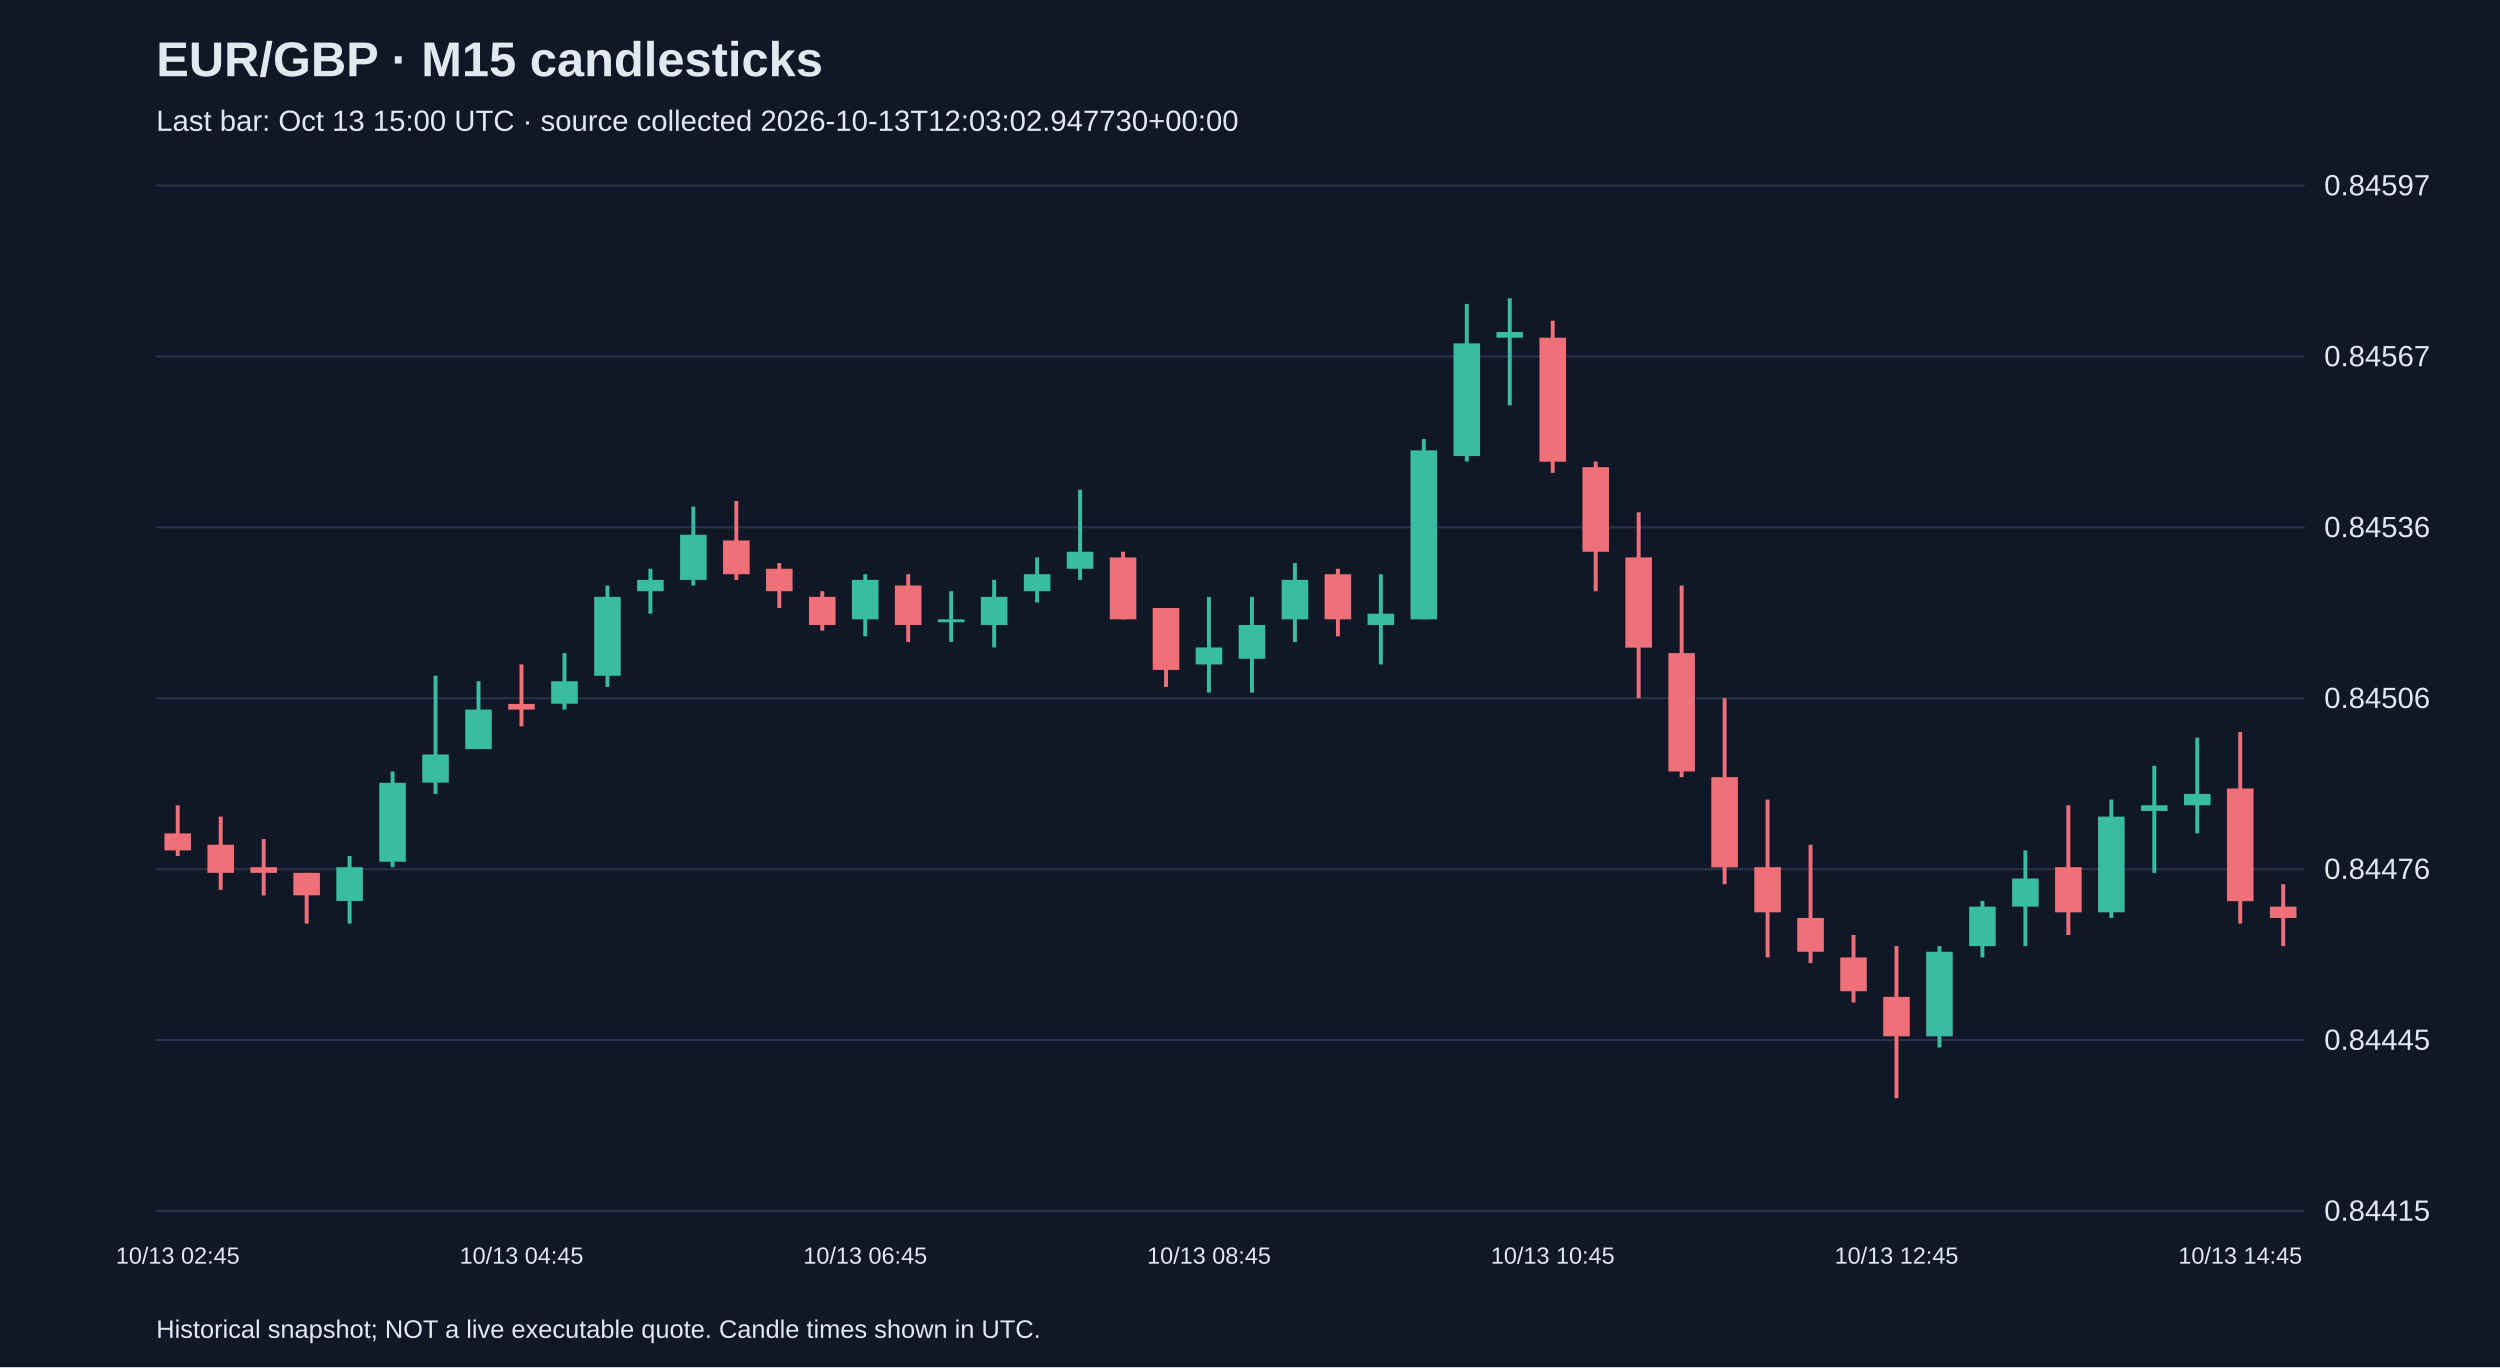
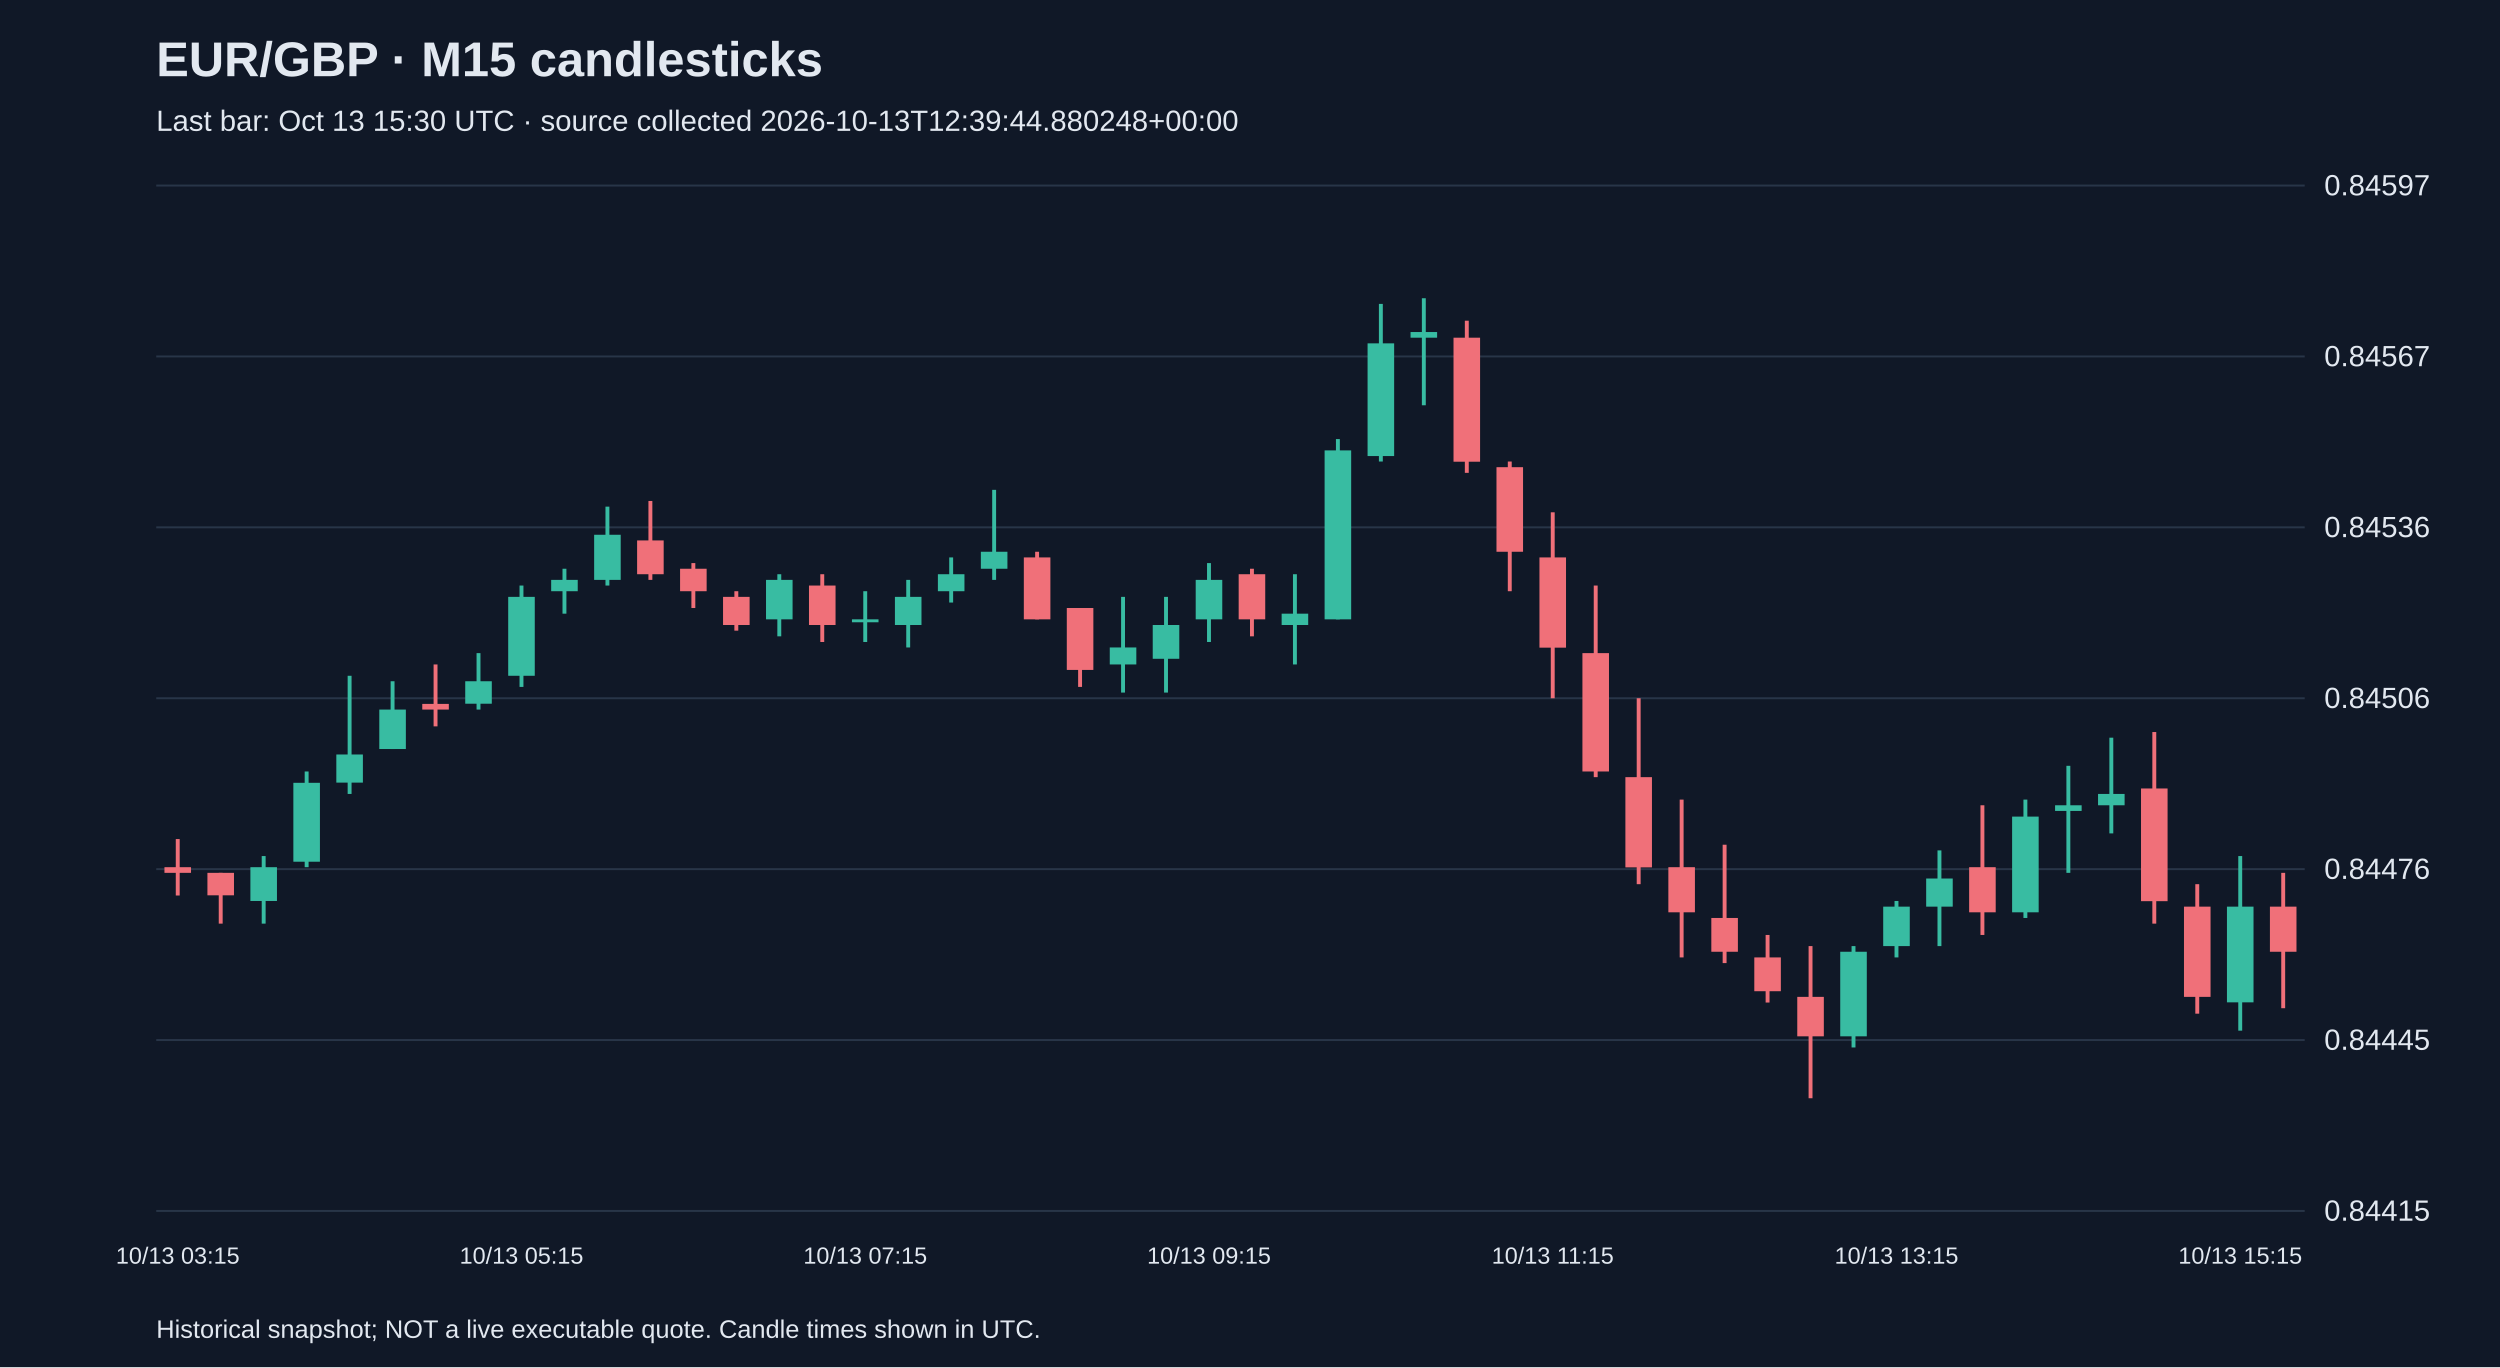
<svg xmlns="http://www.w3.org/2000/svg" viewBox="0 0 1280 700">
  <rect width="100%" height="100%" fill="#101827" />
  <style>text{font-family:Arial,sans-serif;fill:#e2e8f0}</style>
  <text x="80" y="39" font-size="25" font-weight="bold">EUR/GBP · M15 candlesticks</text>
-   <text x="80" y="67" font-size="15" fill="#a6b1c5">Last bar: Oct 13 15:00 UTC · source collected 2026-10-13T12:03:02.947730+00:00</text>
+   <text x="80" y="67" font-size="15" fill="#a6b1c5">Last bar: Oct 13 15:30 UTC · source collected 2026-10-13T12:39:44.880248+00:00</text>
  <line x1="80" y1="620.0" x2="1180" y2="620.0" stroke="#283548" />
  <text x="1190" y="625.0" font-size="15">0.84415</text>
  <line x1="80" y1="532.5" x2="1180" y2="532.5" stroke="#283548" />
  <text x="1190" y="537.5" font-size="15">0.84445</text>
  <line x1="80" y1="445.0" x2="1180" y2="445.0" stroke="#283548" />
  <text x="1190" y="450.0" font-size="15">0.84476</text>
  <line x1="80" y1="357.5" x2="1180" y2="357.5" stroke="#283548" />
  <text x="1190" y="362.5" font-size="15">0.84506</text>
  <line x1="80" y1="270.0" x2="1180" y2="270.0" stroke="#283548" />
  <text x="1190" y="275.0" font-size="15">0.84536</text>
  <line x1="80" y1="182.5" x2="1180" y2="182.5" stroke="#283548" />
  <text x="1190" y="187.5" font-size="15">0.84567</text>
  <line x1="80" y1="95.0" x2="1180" y2="95.0" stroke="#283548" />
  <text x="1190" y="100.0" font-size="15">0.84597</text>
-   <line x1="91.0" y1="412.3" x2="91.0" y2="438.3" stroke="#f07079" stroke-width="2" />
-   <rect x="84.2" y="426.7" width="13.6" height="8.7" fill="#f07079" />
-   <text x="91.0" y="647" text-anchor="middle" font-size="12">10/13 02:45</text>
-   <line x1="113.0" y1="418.1" x2="113.0" y2="455.6" stroke="#f07079" stroke-width="2" />
-   <rect x="106.2" y="432.5" width="13.6" height="14.4" fill="#f07079" />
-   <line x1="135.0" y1="429.6" x2="135.0" y2="458.5" stroke="#f07079" stroke-width="2" />
-   <rect x="128.2" y="444.0" width="13.6" height="2.9" fill="#f07079" />
-   <line x1="157.0" y1="446.9" x2="157.0" y2="472.9" stroke="#f07079" stroke-width="2" />
-   <rect x="150.2" y="446.9" width="13.6" height="11.5" fill="#f07079" />
-   <line x1="179.0" y1="438.3" x2="179.0" y2="472.9" stroke="#38bca2" stroke-width="2" />
-   <rect x="172.2" y="444.0" width="13.6" height="17.3" fill="#38bca2" />
-   <line x1="201.0" y1="395.0" x2="201.0" y2="444.0" stroke="#38bca2" stroke-width="2" />
-   <rect x="194.2" y="400.8" width="13.6" height="40.4" fill="#38bca2" />
-   <line x1="223.0" y1="346.0" x2="223.0" y2="406.5" stroke="#38bca2" stroke-width="2" />
-   <rect x="216.2" y="386.3" width="13.6" height="14.4" fill="#38bca2" />
-   <line x1="245.0" y1="348.8" x2="245.0" y2="383.5" stroke="#38bca2" stroke-width="2" />
-   <rect x="238.2" y="363.3" width="13.6" height="20.2" fill="#38bca2" />
-   <line x1="267.0" y1="340.2" x2="267.0" y2="371.9" stroke="#f07079" stroke-width="2" />
-   <rect x="260.2" y="360.4" width="13.6" height="2.9" fill="#f07079" />
-   <text x="267.0" y="647" text-anchor="middle" font-size="12">10/13 04:45</text>
-   <line x1="289.0" y1="334.4" x2="289.0" y2="363.3" stroke="#38bca2" stroke-width="2" />
-   <rect x="282.2" y="348.8" width="13.6" height="11.5" fill="#38bca2" />
-   <line x1="311.0" y1="299.8" x2="311.0" y2="351.7" stroke="#38bca2" stroke-width="2" />
-   <rect x="304.2" y="305.6" width="13.6" height="40.4" fill="#38bca2" />
-   <line x1="333.0" y1="291.2" x2="333.0" y2="314.2" stroke="#38bca2" stroke-width="2" />
-   <rect x="326.2" y="296.9" width="13.6" height="5.8" fill="#38bca2" />
-   <line x1="355.0" y1="259.4" x2="355.0" y2="299.8" stroke="#38bca2" stroke-width="2" />
-   <rect x="348.2" y="273.8" width="13.6" height="23.1" fill="#38bca2" />
-   <line x1="377.0" y1="256.5" x2="377.0" y2="296.9" stroke="#f07079" stroke-width="2" />
-   <rect x="370.2" y="276.7" width="13.6" height="17.3" fill="#f07079" />
-   <line x1="399.0" y1="288.3" x2="399.0" y2="311.3" stroke="#f07079" stroke-width="2" />
-   <rect x="392.2" y="291.2" width="13.6" height="11.5" fill="#f07079" />
-   <line x1="421.0" y1="302.7" x2="421.0" y2="322.9" stroke="#f07079" stroke-width="2" />
-   <rect x="414.2" y="305.6" width="13.6" height="14.4" fill="#f07079" />
-   <line x1="443.0" y1="294.0" x2="443.0" y2="325.8" stroke="#38bca2" stroke-width="2" />
-   <rect x="436.2" y="296.9" width="13.6" height="20.2" fill="#38bca2" />
-   <text x="443.0" y="647" text-anchor="middle" font-size="12">10/13 06:45</text>
-   <line x1="465.0" y1="294.0" x2="465.0" y2="328.7" stroke="#f07079" stroke-width="2" />
-   <rect x="458.2" y="299.8" width="13.6" height="20.2" fill="#f07079" />
-   <line x1="487.0" y1="302.7" x2="487.0" y2="328.7" stroke="#38bca2" stroke-width="2" />
-   <rect x="480.2" y="317.1" width="13.6" height="1.5" fill="#38bca2" />
-   <line x1="509.0" y1="296.9" x2="509.0" y2="331.5" stroke="#38bca2" stroke-width="2" />
-   <rect x="502.2" y="305.6" width="13.6" height="14.4" fill="#38bca2" />
-   <line x1="531.0" y1="285.4" x2="531.0" y2="308.5" stroke="#38bca2" stroke-width="2" />
-   <rect x="524.2" y="294.0" width="13.6" height="8.7" fill="#38bca2" />
-   <line x1="553.0" y1="250.8" x2="553.0" y2="296.9" stroke="#38bca2" stroke-width="2" />
-   <rect x="546.2" y="282.5" width="13.6" height="8.7" fill="#38bca2" />
-   <line x1="575.0" y1="282.5" x2="575.0" y2="317.1" stroke="#f07079" stroke-width="2" />
-   <rect x="568.2" y="285.4" width="13.6" height="31.7" fill="#f07079" />
-   <line x1="597.0" y1="311.3" x2="597.0" y2="351.7" stroke="#f07079" stroke-width="2" />
-   <rect x="590.2" y="311.3" width="13.6" height="31.7" fill="#f07079" />
-   <line x1="619.0" y1="305.6" x2="619.0" y2="354.6" stroke="#38bca2" stroke-width="2" />
-   <rect x="612.2" y="331.5" width="13.6" height="8.7" fill="#38bca2" />
-   <text x="619.0" y="647" text-anchor="middle" font-size="12">10/13 08:45</text>
-   <line x1="641.0" y1="305.6" x2="641.0" y2="354.6" stroke="#38bca2" stroke-width="2" />
-   <rect x="634.2" y="320.0" width="13.6" height="17.3" fill="#38bca2" />
-   <line x1="663.0" y1="288.3" x2="663.0" y2="328.7" stroke="#38bca2" stroke-width="2" />
-   <rect x="656.2" y="296.9" width="13.6" height="20.2" fill="#38bca2" />
-   <line x1="685.0" y1="291.2" x2="685.0" y2="325.8" stroke="#f07079" stroke-width="2" />
-   <rect x="678.2" y="294.0" width="13.6" height="23.1" fill="#f07079" />
-   <line x1="707.0" y1="294.0" x2="707.0" y2="340.2" stroke="#38bca2" stroke-width="2" />
-   <rect x="700.2" y="314.2" width="13.6" height="5.8" fill="#38bca2" />
-   <line x1="729.0" y1="224.8" x2="729.0" y2="317.1" stroke="#38bca2" stroke-width="2" />
-   <rect x="722.2" y="230.6" width="13.6" height="86.5" fill="#38bca2" />
-   <line x1="751.0" y1="155.6" x2="751.0" y2="236.3" stroke="#38bca2" stroke-width="2" />
-   <rect x="744.2" y="175.8" width="13.6" height="57.7" fill="#38bca2" />
-   <line x1="773.0" y1="152.7" x2="773.0" y2="207.5" stroke="#38bca2" stroke-width="2" />
-   <rect x="766.2" y="170.0" width="13.6" height="2.9" fill="#38bca2" />
-   <line x1="795.0" y1="164.2" x2="795.0" y2="242.1" stroke="#f07079" stroke-width="2" />
-   <rect x="788.2" y="172.9" width="13.6" height="63.5" fill="#f07079" />
-   <text x="795.0" y="647" text-anchor="middle" font-size="12">10/13 10:45</text>
-   <line x1="817.0" y1="236.3" x2="817.0" y2="302.7" stroke="#f07079" stroke-width="2" />
-   <rect x="810.2" y="239.2" width="13.6" height="43.3" fill="#f07079" />
-   <line x1="839.0" y1="262.3" x2="839.0" y2="357.5" stroke="#f07079" stroke-width="2" />
-   <rect x="832.2" y="285.4" width="13.6" height="46.2" fill="#f07079" />
-   <line x1="861.0" y1="299.8" x2="861.0" y2="397.9" stroke="#f07079" stroke-width="2" />
-   <rect x="854.2" y="334.4" width="13.6" height="60.6" fill="#f07079" />
-   <line x1="883.0" y1="357.5" x2="883.0" y2="452.7" stroke="#f07079" stroke-width="2" />
-   <rect x="876.2" y="397.9" width="13.6" height="46.2" fill="#f07079" />
-   <line x1="905.0" y1="409.4" x2="905.0" y2="490.2" stroke="#f07079" stroke-width="2" />
-   <rect x="898.2" y="444.0" width="13.6" height="23.1" fill="#f07079" />
-   <line x1="927.0" y1="432.5" x2="927.0" y2="493.1" stroke="#f07079" stroke-width="2" />
-   <rect x="920.2" y="470.0" width="13.6" height="17.3" fill="#f07079" />
-   <line x1="949.0" y1="478.7" x2="949.0" y2="513.3" stroke="#f07079" stroke-width="2" />
-   <rect x="942.2" y="490.2" width="13.6" height="17.3" fill="#f07079" />
-   <line x1="971.0" y1="484.4" x2="971.0" y2="562.3" stroke="#f07079" stroke-width="2" />
-   <rect x="964.2" y="510.4" width="13.6" height="20.2" fill="#f07079" />
-   <text x="971.0" y="647" text-anchor="middle" font-size="12">10/13 12:45</text>
-   <line x1="993.0" y1="484.4" x2="993.0" y2="536.3" stroke="#38bca2" stroke-width="2" />
-   <rect x="986.2" y="487.3" width="13.6" height="43.3" fill="#38bca2" />
-   <line x1="1015.0" y1="461.3" x2="1015.0" y2="490.2" stroke="#38bca2" stroke-width="2" />
-   <rect x="1008.2" y="464.2" width="13.6" height="20.2" fill="#38bca2" />
-   <line x1="1037.0" y1="435.4" x2="1037.0" y2="484.4" stroke="#38bca2" stroke-width="2" />
-   <rect x="1030.2" y="449.8" width="13.6" height="14.4" fill="#38bca2" />
-   <line x1="1059.0" y1="412.3" x2="1059.0" y2="478.7" stroke="#f07079" stroke-width="2" />
-   <rect x="1052.2" y="444.0" width="13.6" height="23.1" fill="#f07079" />
-   <line x1="1081.0" y1="409.4" x2="1081.0" y2="470.0" stroke="#38bca2" stroke-width="2" />
-   <rect x="1074.2" y="418.1" width="13.6" height="49.0" fill="#38bca2" />
-   <line x1="1103.0" y1="392.1" x2="1103.0" y2="446.9" stroke="#38bca2" stroke-width="2" />
-   <rect x="1096.2" y="412.3" width="13.6" height="2.9" fill="#38bca2" />
-   <line x1="1125.0" y1="377.7" x2="1125.0" y2="426.7" stroke="#38bca2" stroke-width="2" />
-   <rect x="1118.2" y="406.5" width="13.6" height="5.8" fill="#38bca2" />
-   <line x1="1147.0" y1="374.8" x2="1147.0" y2="472.9" stroke="#f07079" stroke-width="2" />
-   <rect x="1140.2" y="403.7" width="13.6" height="57.7" fill="#f07079" />
-   <text x="1147.0" y="647" text-anchor="middle" font-size="12">10/13 14:45</text>
-   <line x1="1169.0" y1="452.7" x2="1169.0" y2="484.4" stroke="#f07079" stroke-width="2" />
-   <rect x="1162.2" y="464.2" width="13.6" height="5.8" fill="#f07079" />
+   <line x1="91.0" y1="429.6" x2="91.0" y2="458.5" stroke="#f07079" stroke-width="2" />
+   <rect x="84.2" y="444.0" width="13.6" height="2.9" fill="#f07079" />
+   <text x="91.0" y="647" text-anchor="middle" font-size="12">10/13 03:15</text>
+   <line x1="113.0" y1="446.9" x2="113.0" y2="472.9" stroke="#f07079" stroke-width="2" />
+   <rect x="106.2" y="446.9" width="13.6" height="11.5" fill="#f07079" />
+   <line x1="135.0" y1="438.3" x2="135.0" y2="472.9" stroke="#38bca2" stroke-width="2" />
+   <rect x="128.2" y="444.0" width="13.6" height="17.3" fill="#38bca2" />
+   <line x1="157.0" y1="395.0" x2="157.0" y2="444.0" stroke="#38bca2" stroke-width="2" />
+   <rect x="150.2" y="400.8" width="13.6" height="40.4" fill="#38bca2" />
+   <line x1="179.0" y1="346.0" x2="179.0" y2="406.5" stroke="#38bca2" stroke-width="2" />
+   <rect x="172.2" y="386.3" width="13.6" height="14.4" fill="#38bca2" />
+   <line x1="201.0" y1="348.8" x2="201.0" y2="383.5" stroke="#38bca2" stroke-width="2" />
+   <rect x="194.2" y="363.3" width="13.6" height="20.2" fill="#38bca2" />
+   <line x1="223.0" y1="340.2" x2="223.0" y2="371.9" stroke="#f07079" stroke-width="2" />
+   <rect x="216.2" y="360.4" width="13.6" height="2.9" fill="#f07079" />
+   <line x1="245.0" y1="334.4" x2="245.0" y2="363.3" stroke="#38bca2" stroke-width="2" />
+   <rect x="238.2" y="348.8" width="13.6" height="11.5" fill="#38bca2" />
+   <line x1="267.0" y1="299.8" x2="267.0" y2="351.7" stroke="#38bca2" stroke-width="2" />
+   <rect x="260.2" y="305.6" width="13.6" height="40.4" fill="#38bca2" />
+   <text x="267.0" y="647" text-anchor="middle" font-size="12">10/13 05:15</text>
+   <line x1="289.0" y1="291.2" x2="289.0" y2="314.2" stroke="#38bca2" stroke-width="2" />
+   <rect x="282.2" y="296.9" width="13.6" height="5.8" fill="#38bca2" />
+   <line x1="311.0" y1="259.4" x2="311.0" y2="299.8" stroke="#38bca2" stroke-width="2" />
+   <rect x="304.2" y="273.8" width="13.6" height="23.1" fill="#38bca2" />
+   <line x1="333.0" y1="256.5" x2="333.0" y2="296.9" stroke="#f07079" stroke-width="2" />
+   <rect x="326.2" y="276.7" width="13.6" height="17.3" fill="#f07079" />
+   <line x1="355.0" y1="288.3" x2="355.0" y2="311.3" stroke="#f07079" stroke-width="2" />
+   <rect x="348.2" y="291.2" width="13.6" height="11.5" fill="#f07079" />
+   <line x1="377.0" y1="302.7" x2="377.0" y2="322.9" stroke="#f07079" stroke-width="2" />
+   <rect x="370.2" y="305.6" width="13.6" height="14.4" fill="#f07079" />
+   <line x1="399.0" y1="294.0" x2="399.0" y2="325.8" stroke="#38bca2" stroke-width="2" />
+   <rect x="392.2" y="296.9" width="13.6" height="20.2" fill="#38bca2" />
+   <line x1="421.0" y1="294.0" x2="421.0" y2="328.7" stroke="#f07079" stroke-width="2" />
+   <rect x="414.2" y="299.8" width="13.6" height="20.2" fill="#f07079" />
+   <line x1="443.0" y1="302.7" x2="443.0" y2="328.7" stroke="#38bca2" stroke-width="2" />
+   <rect x="436.2" y="317.1" width="13.6" height="1.5" fill="#38bca2" />
+   <text x="443.0" y="647" text-anchor="middle" font-size="12">10/13 07:15</text>
+   <line x1="465.0" y1="296.9" x2="465.0" y2="331.5" stroke="#38bca2" stroke-width="2" />
+   <rect x="458.2" y="305.6" width="13.6" height="14.4" fill="#38bca2" />
+   <line x1="487.0" y1="285.4" x2="487.0" y2="308.5" stroke="#38bca2" stroke-width="2" />
+   <rect x="480.2" y="294.0" width="13.6" height="8.7" fill="#38bca2" />
+   <line x1="509.0" y1="250.8" x2="509.0" y2="296.9" stroke="#38bca2" stroke-width="2" />
+   <rect x="502.2" y="282.5" width="13.6" height="8.7" fill="#38bca2" />
+   <line x1="531.0" y1="282.5" x2="531.0" y2="317.1" stroke="#f07079" stroke-width="2" />
+   <rect x="524.2" y="285.4" width="13.6" height="31.7" fill="#f07079" />
+   <line x1="553.0" y1="311.3" x2="553.0" y2="351.7" stroke="#f07079" stroke-width="2" />
+   <rect x="546.2" y="311.3" width="13.6" height="31.7" fill="#f07079" />
+   <line x1="575.0" y1="305.6" x2="575.0" y2="354.6" stroke="#38bca2" stroke-width="2" />
+   <rect x="568.2" y="331.5" width="13.6" height="8.7" fill="#38bca2" />
+   <line x1="597.0" y1="305.6" x2="597.0" y2="354.6" stroke="#38bca2" stroke-width="2" />
+   <rect x="590.2" y="320.0" width="13.6" height="17.3" fill="#38bca2" />
+   <line x1="619.0" y1="288.3" x2="619.0" y2="328.7" stroke="#38bca2" stroke-width="2" />
+   <rect x="612.2" y="296.9" width="13.6" height="20.2" fill="#38bca2" />
+   <text x="619.0" y="647" text-anchor="middle" font-size="12">10/13 09:15</text>
+   <line x1="641.0" y1="291.2" x2="641.0" y2="325.8" stroke="#f07079" stroke-width="2" />
+   <rect x="634.2" y="294.0" width="13.6" height="23.1" fill="#f07079" />
+   <line x1="663.0" y1="294.0" x2="663.0" y2="340.2" stroke="#38bca2" stroke-width="2" />
+   <rect x="656.2" y="314.2" width="13.6" height="5.8" fill="#38bca2" />
+   <line x1="685.0" y1="224.8" x2="685.0" y2="317.1" stroke="#38bca2" stroke-width="2" />
+   <rect x="678.2" y="230.6" width="13.6" height="86.5" fill="#38bca2" />
+   <line x1="707.0" y1="155.6" x2="707.0" y2="236.3" stroke="#38bca2" stroke-width="2" />
+   <rect x="700.2" y="175.8" width="13.6" height="57.7" fill="#38bca2" />
+   <line x1="729.0" y1="152.7" x2="729.0" y2="207.5" stroke="#38bca2" stroke-width="2" />
+   <rect x="722.2" y="170.0" width="13.6" height="2.9" fill="#38bca2" />
+   <line x1="751.0" y1="164.2" x2="751.0" y2="242.1" stroke="#f07079" stroke-width="2" />
+   <rect x="744.2" y="172.9" width="13.6" height="63.5" fill="#f07079" />
+   <line x1="773.0" y1="236.3" x2="773.0" y2="302.7" stroke="#f07079" stroke-width="2" />
+   <rect x="766.2" y="239.2" width="13.6" height="43.3" fill="#f07079" />
+   <line x1="795.0" y1="262.3" x2="795.0" y2="357.5" stroke="#f07079" stroke-width="2" />
+   <rect x="788.2" y="285.4" width="13.6" height="46.2" fill="#f07079" />
+   <text x="795.0" y="647" text-anchor="middle" font-size="12">10/13 11:15</text>
+   <line x1="817.0" y1="299.8" x2="817.0" y2="397.9" stroke="#f07079" stroke-width="2" />
+   <rect x="810.2" y="334.4" width="13.6" height="60.6" fill="#f07079" />
+   <line x1="839.0" y1="357.5" x2="839.0" y2="452.7" stroke="#f07079" stroke-width="2" />
+   <rect x="832.2" y="397.9" width="13.6" height="46.2" fill="#f07079" />
+   <line x1="861.0" y1="409.4" x2="861.0" y2="490.2" stroke="#f07079" stroke-width="2" />
+   <rect x="854.2" y="444.0" width="13.6" height="23.1" fill="#f07079" />
+   <line x1="883.0" y1="432.5" x2="883.0" y2="493.1" stroke="#f07079" stroke-width="2" />
+   <rect x="876.2" y="470.0" width="13.6" height="17.3" fill="#f07079" />
+   <line x1="905.0" y1="478.7" x2="905.0" y2="513.3" stroke="#f07079" stroke-width="2" />
+   <rect x="898.2" y="490.2" width="13.6" height="17.3" fill="#f07079" />
+   <line x1="927.0" y1="484.4" x2="927.0" y2="562.3" stroke="#f07079" stroke-width="2" />
+   <rect x="920.2" y="510.4" width="13.6" height="20.2" fill="#f07079" />
+   <line x1="949.0" y1="484.4" x2="949.0" y2="536.3" stroke="#38bca2" stroke-width="2" />
+   <rect x="942.2" y="487.3" width="13.6" height="43.3" fill="#38bca2" />
+   <line x1="971.0" y1="461.3" x2="971.0" y2="490.2" stroke="#38bca2" stroke-width="2" />
+   <rect x="964.2" y="464.2" width="13.6" height="20.2" fill="#38bca2" />
+   <text x="971.0" y="647" text-anchor="middle" font-size="12">10/13 13:15</text>
+   <line x1="993.0" y1="435.4" x2="993.0" y2="484.4" stroke="#38bca2" stroke-width="2" />
+   <rect x="986.2" y="449.8" width="13.6" height="14.4" fill="#38bca2" />
+   <line x1="1015.0" y1="412.3" x2="1015.0" y2="478.7" stroke="#f07079" stroke-width="2" />
+   <rect x="1008.2" y="444.0" width="13.6" height="23.1" fill="#f07079" />
+   <line x1="1037.0" y1="409.4" x2="1037.0" y2="470.0" stroke="#38bca2" stroke-width="2" />
+   <rect x="1030.2" y="418.1" width="13.6" height="49.0" fill="#38bca2" />
+   <line x1="1059.0" y1="392.1" x2="1059.0" y2="446.9" stroke="#38bca2" stroke-width="2" />
+   <rect x="1052.2" y="412.3" width="13.6" height="2.9" fill="#38bca2" />
+   <line x1="1081.0" y1="377.7" x2="1081.0" y2="426.7" stroke="#38bca2" stroke-width="2" />
+   <rect x="1074.2" y="406.5" width="13.6" height="5.8" fill="#38bca2" />
+   <line x1="1103.0" y1="374.8" x2="1103.0" y2="472.9" stroke="#f07079" stroke-width="2" />
+   <rect x="1096.2" y="403.7" width="13.6" height="57.7" fill="#f07079" />
+   <line x1="1125.0" y1="452.7" x2="1125.0" y2="519.0" stroke="#f07079" stroke-width="2" />
+   <rect x="1118.2" y="464.2" width="13.6" height="46.2" fill="#f07079" />
+   <line x1="1147.0" y1="438.3" x2="1147.0" y2="527.7" stroke="#38bca2" stroke-width="2" />
+   <rect x="1140.2" y="464.2" width="13.6" height="49.0" fill="#38bca2" />
+   <text x="1147.0" y="647" text-anchor="middle" font-size="12">10/13 15:15</text>
+   <line x1="1169.0" y1="446.9" x2="1169.0" y2="516.2" stroke="#f07079" stroke-width="2" />
+   <rect x="1162.2" y="464.2" width="13.6" height="23.1" fill="#f07079" />
  <text x="80" y="685" font-size="13">Historical snapshot; NOT a live executable quote. Candle times shown in UTC.</text>
</svg>
